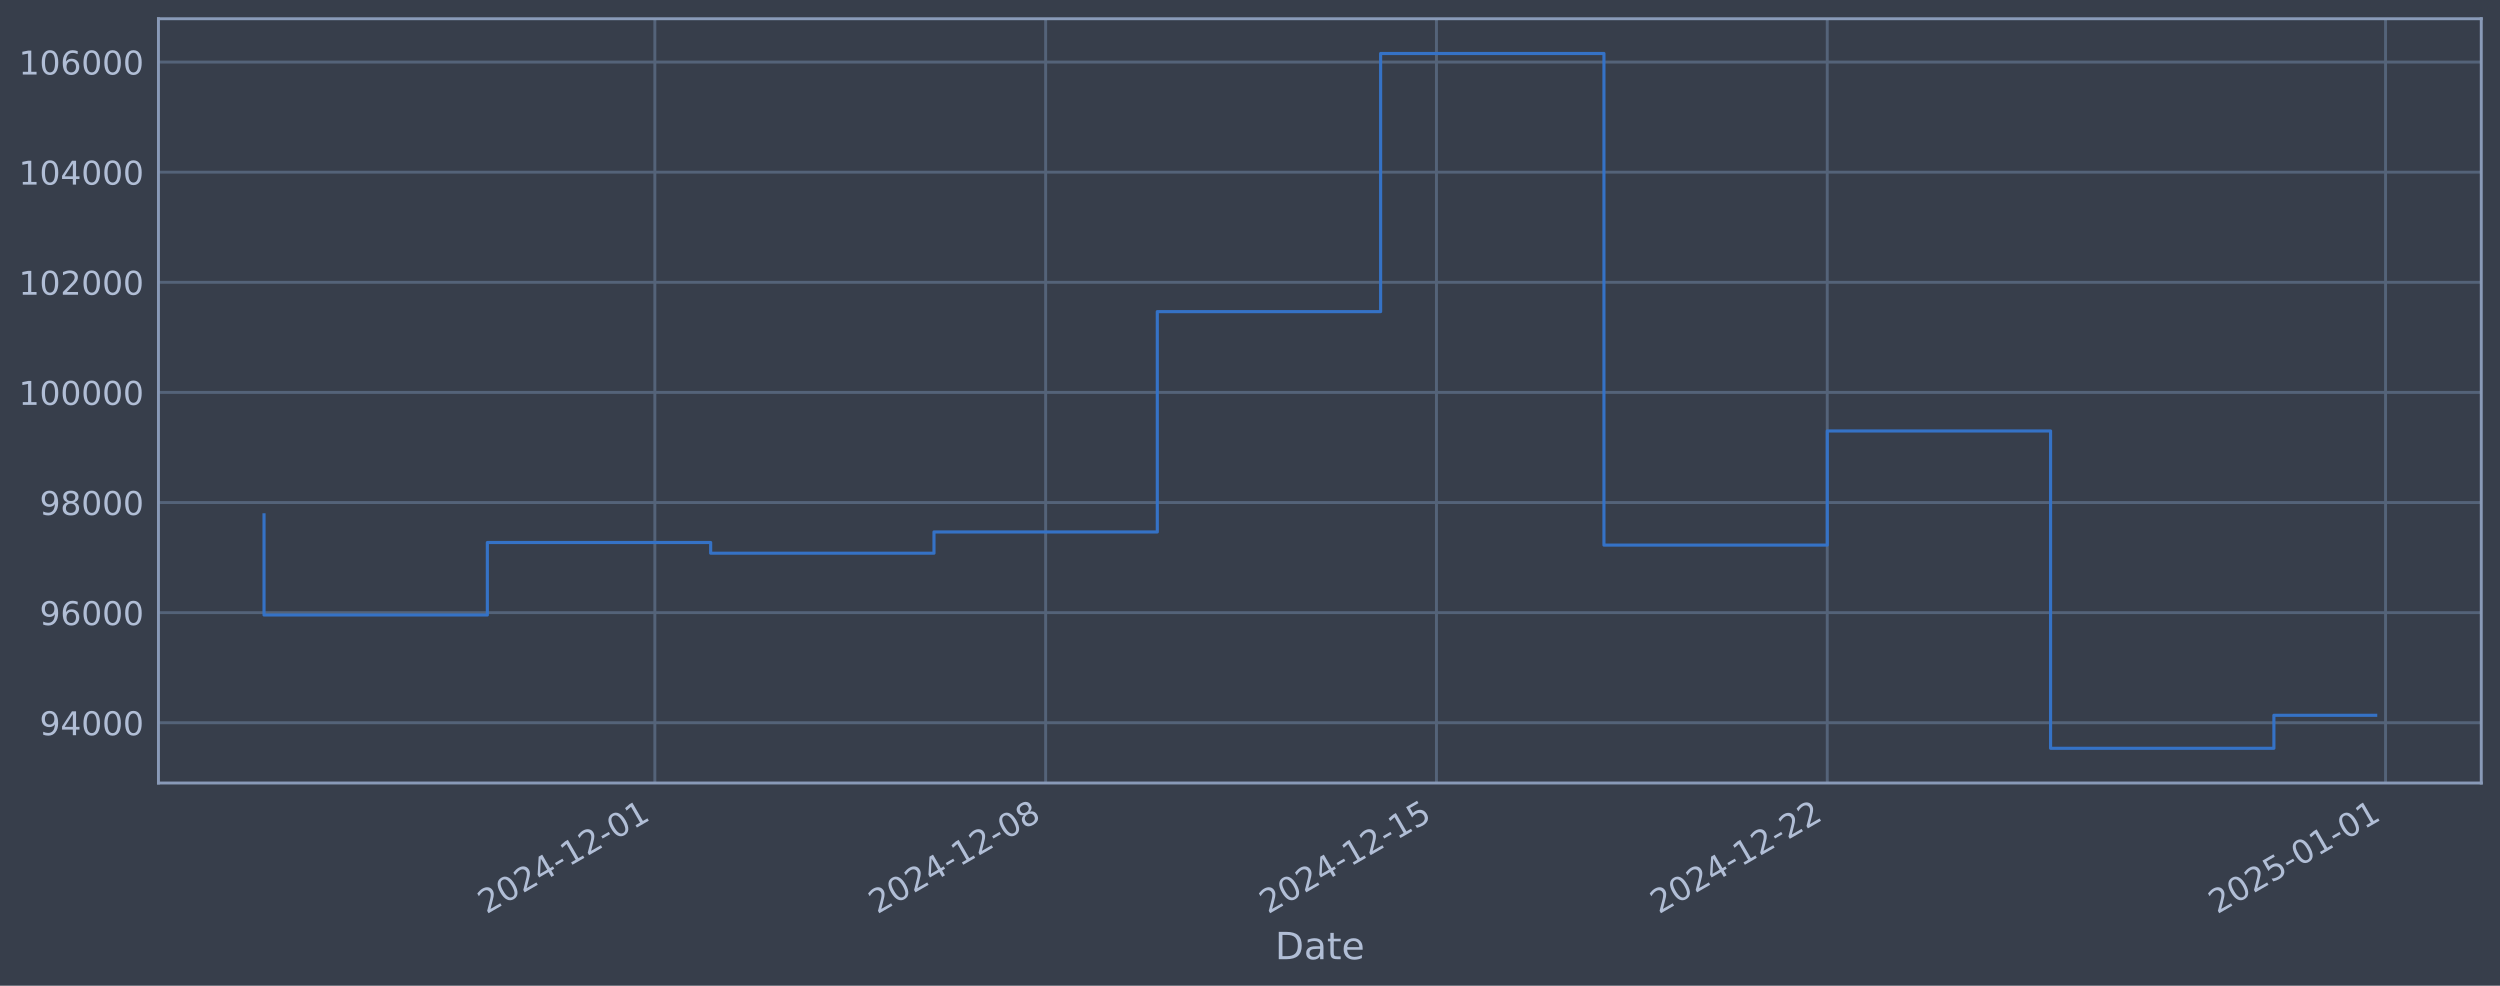
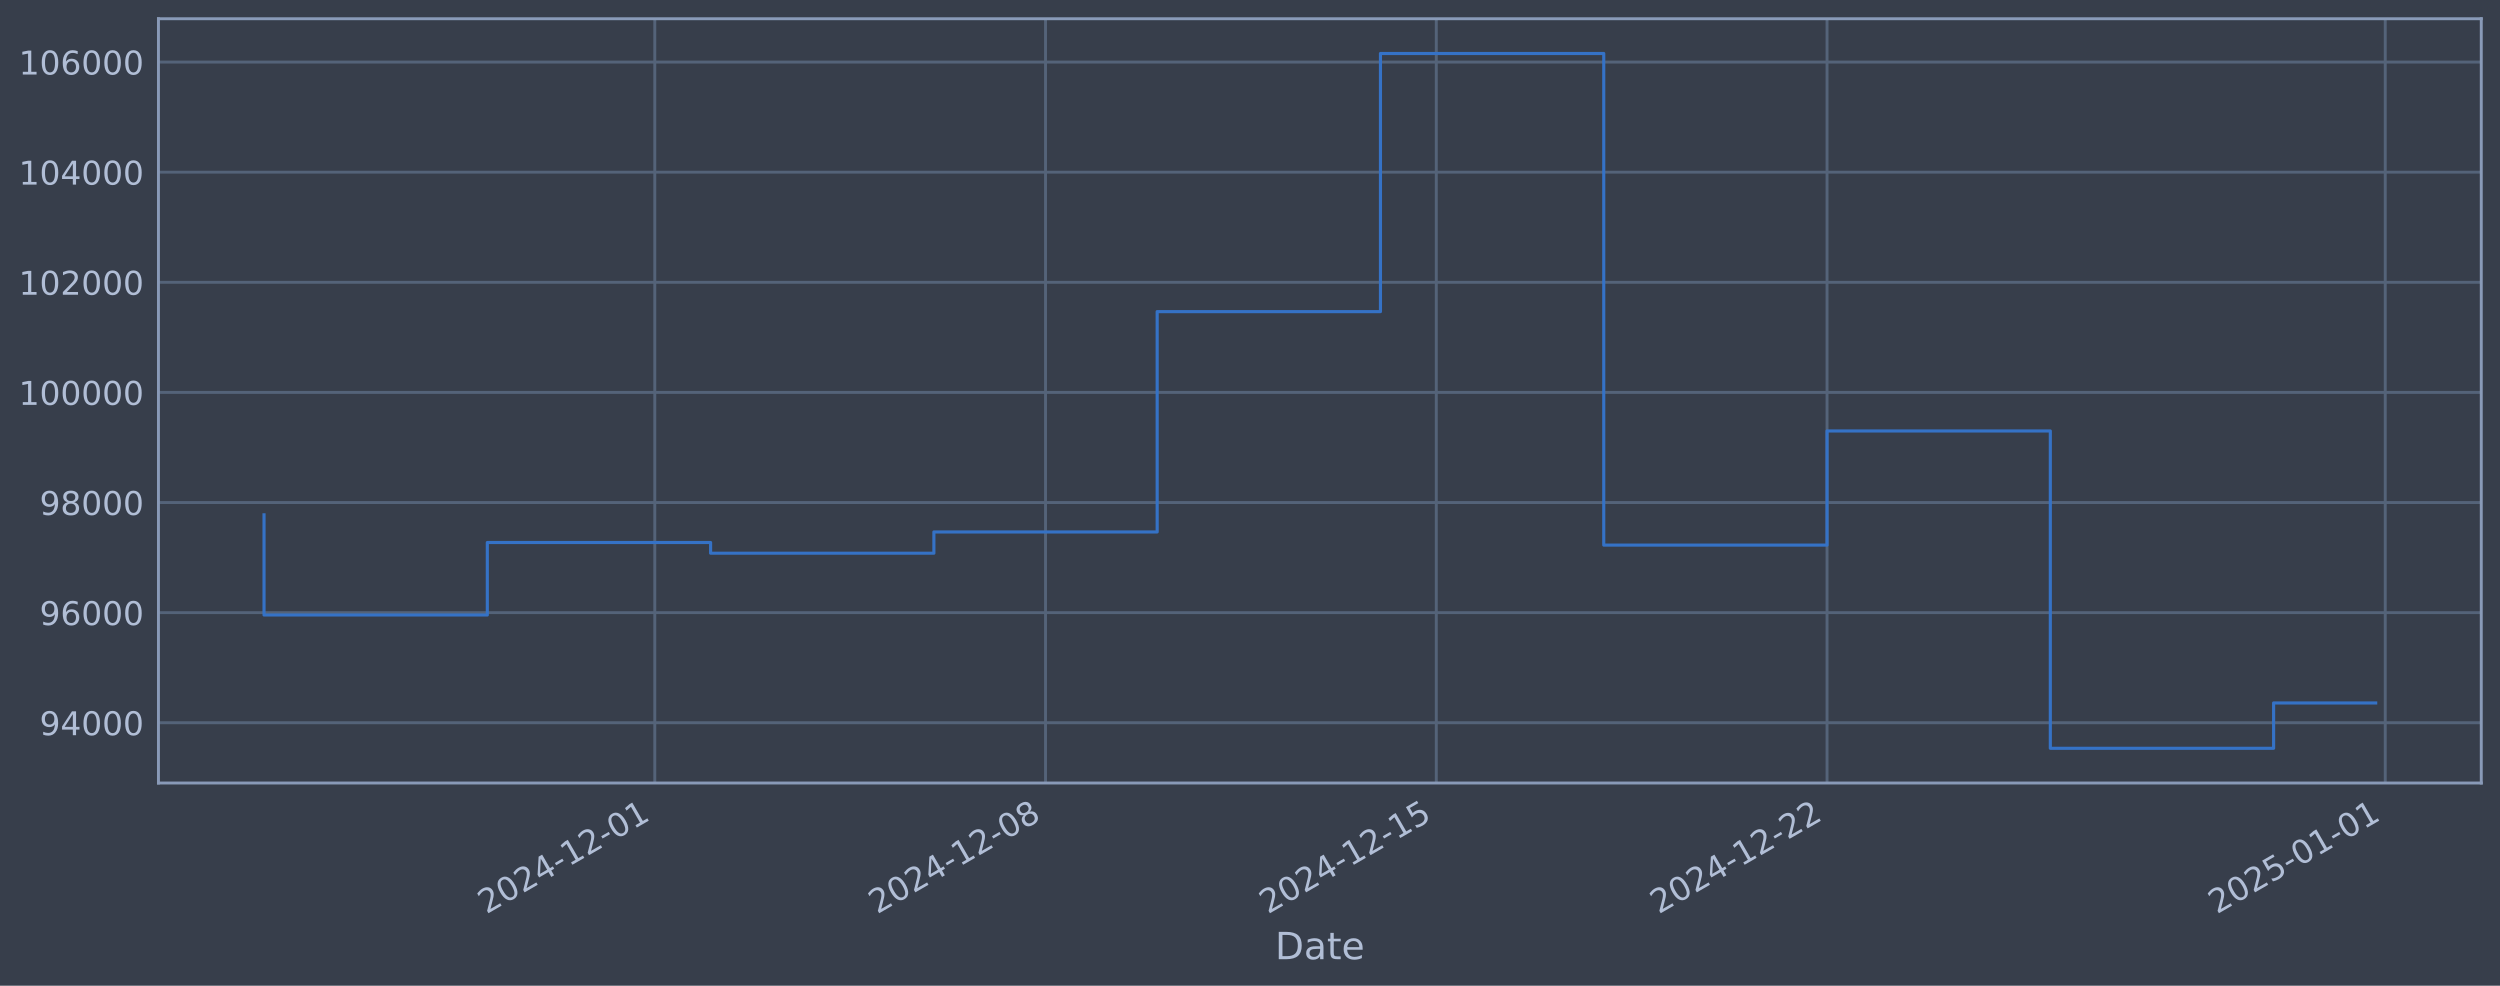
<svg xmlns="http://www.w3.org/2000/svg" xmlns:xlink="http://www.w3.org/1999/xlink" width="960.9pt" height="378.87pt" viewBox="0 0 960.9 378.87" version="1.1">
  <defs>
    <style type="text/css">*{stroke-linejoin: round; stroke-linecap: butt}</style>
  </defs>
  <g id="figure_1">
    <g id="patch_1">
      <path d="M 0 378.87  L 960.9 378.87  L 960.9 0  L 0 0  z " style="fill: #373e4b" />
    </g>
    <g id="axes_1">
      <g id="patch_2">
        <path d="M 60.901 300.96  L 953.701 300.96  L 953.701 7.2  L 60.901 7.2  z " style="fill: #373e4b" />
      </g>
      <g id="matplotlib.axis_1">
        <g id="xtick_1">
          <g id="line2d_1">
-             <path d="M 251.693 300.96  L 251.693 7.2  " clip-path="url(#p61dbc62f55)" style="fill: none; stroke: #546379; stroke-width: 1.12; stroke-linecap: square" />
+             <path d="M 251.671 300.96  L 251.671 7.2  " clip-path="url(#pcff56b1c63)" style="fill: none; stroke: #546379; stroke-width: 1.12; stroke-linecap: square" />
          </g>
          <g id="line2d_2" />
          <g id="text_1">
-             <g style="fill: #b1bed6" transform="translate(186.9672 351.4642) rotate(-30) scale(0.126 -0.126)">
+             <g style="fill: #b1bed6" transform="translate(186.9454 351.4642) rotate(-30) scale(0.126 -0.126)">
              <defs>
                <path id="DejaVuSans-32" d="M 1228 531  L 3431 531  L 3431 0  L 469 0  L 469 531  Q 828 903 1448 1529  Q 2069 2156 2228 2338  Q 2531 2678 2651 2914  Q 2772 3150 2772 3378  Q 2772 3750 2511 3984  Q 2250 4219 1831 4219  Q 1534 4219 1204 4116  Q 875 4013 500 3803  L 500 4441  Q 881 4594 1212 4672  Q 1544 4750 1819 4750  Q 2544 4750 2975 4387  Q 3406 4025 3406 3419  Q 3406 3131 3298 2873  Q 3191 2616 2906 2266  Q 2828 2175 2409 1742  Q 1991 1309 1228 531  z " transform="scale(0.015625)" />
                <path id="DejaVuSans-30" d="M 2034 4250  Q 1547 4250 1301 3770  Q 1056 3291 1056 2328  Q 1056 1369 1301 889  Q 1547 409 2034 409  Q 2525 409 2770 889  Q 3016 1369 3016 2328  Q 3016 3291 2770 3770  Q 2525 4250 2034 4250  z M 2034 4750  Q 2819 4750 3233 4129  Q 3647 3509 3647 2328  Q 3647 1150 3233 529  Q 2819 -91 2034 -91  Q 1250 -91 836 529  Q 422 1150 422 2328  Q 422 3509 836 4129  Q 1250 4750 2034 4750  z " transform="scale(0.015625)" />
                <path id="DejaVuSans-34" d="M 2419 4116  L 825 1625  L 2419 1625  L 2419 4116  z M 2253 4666  L 3047 4666  L 3047 1625  L 3713 1625  L 3713 1100  L 3047 1100  L 3047 0  L 2419 0  L 2419 1100  L 313 1100  L 313 1709  L 2253 4666  z " transform="scale(0.015625)" />
                <path id="DejaVuSans-2d" d="M 313 2009  L 1997 2009  L 1997 1497  L 313 1497  L 313 2009  z " transform="scale(0.015625)" />
                <path id="DejaVuSans-31" d="M 794 531  L 1825 531  L 1825 4091  L 703 3866  L 703 4441  L 1819 4666  L 2450 4666  L 2450 531  L 3481 531  L 3481 0  L 794 0  L 794 531  z " transform="scale(0.015625)" />
              </defs>
              <use xlink:href="#DejaVuSans-32" />
              <use xlink:href="#DejaVuSans-30" transform="translate(63.62305 0)" />
              <use xlink:href="#DejaVuSans-32" transform="translate(127.2461 0)" />
              <use xlink:href="#DejaVuSans-34" transform="translate(190.8691 0)" />
              <use xlink:href="#DejaVuSans-2d" transform="translate(254.4922 0)" />
              <use xlink:href="#DejaVuSans-31" transform="translate(290.5762 0)" />
              <use xlink:href="#DejaVuSans-32" transform="translate(354.1992 0)" />
              <use xlink:href="#DejaVuSans-2d" transform="translate(417.8223 0)" />
              <use xlink:href="#DejaVuSans-30" transform="translate(453.9062 0)" />
              <use xlink:href="#DejaVuSans-31" transform="translate(517.5293 0)" />
            </g>
          </g>
        </g>
        <g id="xtick_2">
          <g id="line2d_3">
-             <path d="M 401.903 300.96  L 401.903 7.2  " clip-path="url(#p61dbc62f55)" style="fill: none; stroke: #546379; stroke-width: 1.12; stroke-linecap: square" />
+             <path d="M 401.859 300.96  L 401.859 7.2  " clip-path="url(#pcff56b1c63)" style="fill: none; stroke: #546379; stroke-width: 1.12; stroke-linecap: square" />
          </g>
          <g id="line2d_4" />
          <g id="text_2">
-             <g style="fill: #b1bed6" transform="translate(337.1776 351.4642) rotate(-30) scale(0.126 -0.126)">
+             <g style="fill: #b1bed6" transform="translate(337.1339 351.4642) rotate(-30) scale(0.126 -0.126)">
              <defs>
                <path id="DejaVuSans-38" d="M 2034 2216  Q 1584 2216 1326 1975  Q 1069 1734 1069 1313  Q 1069 891 1326 650  Q 1584 409 2034 409  Q 2484 409 2743 651  Q 3003 894 3003 1313  Q 3003 1734 2745 1975  Q 2488 2216 2034 2216  z M 1403 2484  Q 997 2584 770 2862  Q 544 3141 544 3541  Q 544 4100 942 4425  Q 1341 4750 2034 4750  Q 2731 4750 3128 4425  Q 3525 4100 3525 3541  Q 3525 3141 3298 2862  Q 3072 2584 2669 2484  Q 3125 2378 3379 2068  Q 3634 1759 3634 1313  Q 3634 634 3220 271  Q 2806 -91 2034 -91  Q 1263 -91 848 271  Q 434 634 434 1313  Q 434 1759 690 2068  Q 947 2378 1403 2484  z M 1172 3481  Q 1172 3119 1398 2916  Q 1625 2713 2034 2713  Q 2441 2713 2670 2916  Q 2900 3119 2900 3481  Q 2900 3844 2670 4047  Q 2441 4250 2034 4250  Q 1625 4250 1398 4047  Q 1172 3844 1172 3481  z " transform="scale(0.015625)" />
              </defs>
              <use xlink:href="#DejaVuSans-32" />
              <use xlink:href="#DejaVuSans-30" transform="translate(63.62305 0)" />
              <use xlink:href="#DejaVuSans-32" transform="translate(127.2461 0)" />
              <use xlink:href="#DejaVuSans-34" transform="translate(190.8691 0)" />
              <use xlink:href="#DejaVuSans-2d" transform="translate(254.4922 0)" />
              <use xlink:href="#DejaVuSans-31" transform="translate(290.5762 0)" />
              <use xlink:href="#DejaVuSans-32" transform="translate(354.1992 0)" />
              <use xlink:href="#DejaVuSans-2d" transform="translate(417.8223 0)" />
              <use xlink:href="#DejaVuSans-30" transform="translate(453.9062 0)" />
              <use xlink:href="#DejaVuSans-38" transform="translate(517.5293 0)" />
            </g>
          </g>
        </g>
        <g id="xtick_3">
          <g id="line2d_5">
-             <path d="M 552.114 300.96  L 552.114 7.2  " clip-path="url(#p61dbc62f55)" style="fill: none; stroke: #546379; stroke-width: 1.12; stroke-linecap: square" />
+             <path d="M 552.048 300.96  L 552.048 7.2  " clip-path="url(#pcff56b1c63)" style="fill: none; stroke: #546379; stroke-width: 1.12; stroke-linecap: square" />
          </g>
          <g id="line2d_6" />
          <g id="text_3">
-             <g style="fill: #b1bed6" transform="translate(487.388 351.4642) rotate(-30) scale(0.126 -0.126)">
+             <g style="fill: #b1bed6" transform="translate(487.3225 351.4642) rotate(-30) scale(0.126 -0.126)">
              <defs>
                <path id="DejaVuSans-35" d="M 691 4666  L 3169 4666  L 3169 4134  L 1269 4134  L 1269 2991  Q 1406 3038 1543 3061  Q 1681 3084 1819 3084  Q 2600 3084 3056 2656  Q 3513 2228 3513 1497  Q 3513 744 3044 326  Q 2575 -91 1722 -91  Q 1428 -91 1123 -41  Q 819 9 494 109  L 494 744  Q 775 591 1075 516  Q 1375 441 1709 441  Q 2250 441 2565 725  Q 2881 1009 2881 1497  Q 2881 1984 2565 2268  Q 2250 2553 1709 2553  Q 1456 2553 1204 2497  Q 953 2441 691 2322  L 691 4666  z " transform="scale(0.015625)" />
              </defs>
              <use xlink:href="#DejaVuSans-32" />
              <use xlink:href="#DejaVuSans-30" transform="translate(63.62305 0)" />
              <use xlink:href="#DejaVuSans-32" transform="translate(127.2461 0)" />
              <use xlink:href="#DejaVuSans-34" transform="translate(190.8691 0)" />
              <use xlink:href="#DejaVuSans-2d" transform="translate(254.4922 0)" />
              <use xlink:href="#DejaVuSans-31" transform="translate(290.5762 0)" />
              <use xlink:href="#DejaVuSans-32" transform="translate(354.1992 0)" />
              <use xlink:href="#DejaVuSans-2d" transform="translate(417.8223 0)" />
              <use xlink:href="#DejaVuSans-31" transform="translate(453.9062 0)" />
              <use xlink:href="#DejaVuSans-35" transform="translate(517.5293 0)" />
            </g>
          </g>
        </g>
        <g id="xtick_4">
          <g id="line2d_7">
-             <path d="M 702.324 300.96  L 702.324 7.2  " clip-path="url(#p61dbc62f55)" style="fill: none; stroke: #546379; stroke-width: 1.12; stroke-linecap: square" />
+             <path d="M 702.237 300.96  L 702.237 7.2  " clip-path="url(#pcff56b1c63)" style="fill: none; stroke: #546379; stroke-width: 1.12; stroke-linecap: square" />
          </g>
          <g id="line2d_8" />
          <g id="text_4">
-             <g style="fill: #b1bed6" transform="translate(637.5984 351.4642) rotate(-30) scale(0.126 -0.126)">
+             <g style="fill: #b1bed6" transform="translate(637.5111 351.4642) rotate(-30) scale(0.126 -0.126)">
              <use xlink:href="#DejaVuSans-32" />
              <use xlink:href="#DejaVuSans-30" transform="translate(63.62305 0)" />
              <use xlink:href="#DejaVuSans-32" transform="translate(127.2461 0)" />
              <use xlink:href="#DejaVuSans-34" transform="translate(190.8691 0)" />
              <use xlink:href="#DejaVuSans-2d" transform="translate(254.4922 0)" />
              <use xlink:href="#DejaVuSans-31" transform="translate(290.5762 0)" />
              <use xlink:href="#DejaVuSans-32" transform="translate(354.1992 0)" />
              <use xlink:href="#DejaVuSans-2d" transform="translate(417.8223 0)" />
              <use xlink:href="#DejaVuSans-32" transform="translate(453.9062 0)" />
              <use xlink:href="#DejaVuSans-32" transform="translate(517.5293 0)" />
            </g>
          </g>
        </g>
        <g id="xtick_5">
          <g id="line2d_9">
-             <path d="M 916.91 300.96  L 916.91 7.2  " clip-path="url(#p61dbc62f55)" style="fill: none; stroke: #546379; stroke-width: 1.12; stroke-linecap: square" />
+             <path d="M 916.792 300.96  L 916.792 7.2  " clip-path="url(#pcff56b1c63)" style="fill: none; stroke: #546379; stroke-width: 1.12; stroke-linecap: square" />
          </g>
          <g id="line2d_10" />
          <g id="text_5">
-             <g style="fill: #b1bed6" transform="translate(852.1847 351.4642) rotate(-30) scale(0.126 -0.126)">
+             <g style="fill: #b1bed6" transform="translate(852.0662 351.4642) rotate(-30) scale(0.126 -0.126)">
              <use xlink:href="#DejaVuSans-32" />
              <use xlink:href="#DejaVuSans-30" transform="translate(63.62305 0)" />
              <use xlink:href="#DejaVuSans-32" transform="translate(127.2461 0)" />
              <use xlink:href="#DejaVuSans-35" transform="translate(190.8691 0)" />
              <use xlink:href="#DejaVuSans-2d" transform="translate(254.4922 0)" />
              <use xlink:href="#DejaVuSans-30" transform="translate(290.5762 0)" />
              <use xlink:href="#DejaVuSans-31" transform="translate(354.1992 0)" />
              <use xlink:href="#DejaVuSans-2d" transform="translate(417.8223 0)" />
              <use xlink:href="#DejaVuSans-30" transform="translate(453.9062 0)" />
              <use xlink:href="#DejaVuSans-31" transform="translate(517.5293 0)" />
            </g>
          </g>
        </g>
        <g id="text_6">
          <g style="fill: #b1bed6" transform="translate(490.0914 368.6753) scale(0.144 -0.144)">
            <defs>
              <path id="DejaVuSans-44" d="M 1259 4147  L 1259 519  L 2022 519  Q 2988 519 3436 956  Q 3884 1394 3884 2338  Q 3884 3275 3436 3711  Q 2988 4147 2022 4147  L 1259 4147  z M 628 4666  L 1925 4666  Q 3281 4666 3915 4102  Q 4550 3538 4550 2338  Q 4550 1131 3912 565  Q 3275 0 1925 0  L 628 0  L 628 4666  z " transform="scale(0.015625)" />
              <path id="DejaVuSans-61" d="M 2194 1759  Q 1497 1759 1228 1600  Q 959 1441 959 1056  Q 959 750 1161 570  Q 1363 391 1709 391  Q 2188 391 2477 730  Q 2766 1069 2766 1631  L 2766 1759  L 2194 1759  z M 3341 1997  L 3341 0  L 2766 0  L 2766 531  Q 2569 213 2275 61  Q 1981 -91 1556 -91  Q 1019 -91 701 211  Q 384 513 384 1019  Q 384 1609 779 1909  Q 1175 2209 1959 2209  L 2766 2209  L 2766 2266  Q 2766 2663 2505 2880  Q 2244 3097 1772 3097  Q 1472 3097 1187 3025  Q 903 2953 641 2809  L 641 3341  Q 956 3463 1253 3523  Q 1550 3584 1831 3584  Q 2591 3584 2966 3190  Q 3341 2797 3341 1997  z " transform="scale(0.015625)" />
              <path id="DejaVuSans-74" d="M 1172 4494  L 1172 3500  L 2356 3500  L 2356 3053  L 1172 3053  L 1172 1153  Q 1172 725 1289 603  Q 1406 481 1766 481  L 2356 481  L 2356 0  L 1766 0  Q 1100 0 847 248  Q 594 497 594 1153  L 594 3053  L 172 3053  L 172 3500  L 594 3500  L 594 4494  L 1172 4494  z " transform="scale(0.015625)" />
              <path id="DejaVuSans-65" d="M 3597 1894  L 3597 1613  L 953 1613  Q 991 1019 1311 708  Q 1631 397 2203 397  Q 2534 397 2845 478  Q 3156 559 3463 722  L 3463 178  Q 3153 47 2828 -22  Q 2503 -91 2169 -91  Q 1331 -91 842 396  Q 353 884 353 1716  Q 353 2575 817 3079  Q 1281 3584 2069 3584  Q 2775 3584 3186 3129  Q 3597 2675 3597 1894  z M 3022 2063  Q 3016 2534 2758 2815  Q 2500 3097 2075 3097  Q 1594 3097 1305 2825  Q 1016 2553 972 2059  L 3022 2063  z " transform="scale(0.015625)" />
            </defs>
            <use xlink:href="#DejaVuSans-44" />
            <use xlink:href="#DejaVuSans-61" transform="translate(77.00195 0)" />
            <use xlink:href="#DejaVuSans-74" transform="translate(138.2812 0)" />
            <use xlink:href="#DejaVuSans-65" transform="translate(177.4902 0)" />
          </g>
        </g>
      </g>
      <g id="matplotlib.axis_2">
        <g id="ytick_1">
          <g id="line2d_11">
-             <path d="M 60.901 277.797  L 953.701 277.797  " clip-path="url(#p61dbc62f55)" style="fill: none; stroke: #546379; stroke-width: 1.12; stroke-linecap: square" />
+             <path d="M 60.901 277.797  L 953.701 277.797  " clip-path="url(#pcff56b1c63)" style="fill: none; stroke: #546379; stroke-width: 1.12; stroke-linecap: square" />
          </g>
          <g id="line2d_12" />
          <g id="text_7">
            <g style="fill: #b1bed6" transform="translate(15.21675 282.5841) scale(0.126 -0.126)">
              <defs>
                <path id="DejaVuSans-39" d="M 703 97  L 703 672  Q 941 559 1184 500  Q 1428 441 1663 441  Q 2288 441 2617 861  Q 2947 1281 2994 2138  Q 2813 1869 2534 1725  Q 2256 1581 1919 1581  Q 1219 1581 811 2004  Q 403 2428 403 3163  Q 403 3881 828 4315  Q 1253 4750 1959 4750  Q 2769 4750 3195 4129  Q 3622 3509 3622 2328  Q 3622 1225 3098 567  Q 2575 -91 1691 -91  Q 1453 -91 1209 -44  Q 966 3 703 97  z M 1959 2075  Q 2384 2075 2632 2365  Q 2881 2656 2881 3163  Q 2881 3666 2632 3958  Q 2384 4250 1959 4250  Q 1534 4250 1286 3958  Q 1038 3666 1038 3163  Q 1038 2656 1286 2365  Q 1534 2075 1959 2075  z " transform="scale(0.015625)" />
              </defs>
              <use xlink:href="#DejaVuSans-39" />
              <use xlink:href="#DejaVuSans-34" transform="translate(63.62305 0)" />
              <use xlink:href="#DejaVuSans-30" transform="translate(127.2461 0)" />
              <use xlink:href="#DejaVuSans-30" transform="translate(190.8691 0)" />
              <use xlink:href="#DejaVuSans-30" transform="translate(254.4922 0)" />
            </g>
          </g>
        </g>
        <g id="ytick_2">
          <g id="line2d_13">
-             <path d="M 60.901 235.473  L 953.701 235.473  " clip-path="url(#p61dbc62f55)" style="fill: none; stroke: #546379; stroke-width: 1.12; stroke-linecap: square" />
+             <path d="M 60.901 235.473  L 953.701 235.473  " clip-path="url(#pcff56b1c63)" style="fill: none; stroke: #546379; stroke-width: 1.12; stroke-linecap: square" />
          </g>
          <g id="line2d_14" />
          <g id="text_8">
            <g style="fill: #b1bed6" transform="translate(15.21675 240.2602) scale(0.126 -0.126)">
              <defs>
                <path id="DejaVuSans-36" d="M 2113 2584  Q 1688 2584 1439 2293  Q 1191 2003 1191 1497  Q 1191 994 1439 701  Q 1688 409 2113 409  Q 2538 409 2786 701  Q 3034 994 3034 1497  Q 3034 2003 2786 2293  Q 2538 2584 2113 2584  z M 3366 4563  L 3366 3988  Q 3128 4100 2886 4159  Q 2644 4219 2406 4219  Q 1781 4219 1451 3797  Q 1122 3375 1075 2522  Q 1259 2794 1537 2939  Q 1816 3084 2150 3084  Q 2853 3084 3261 2657  Q 3669 2231 3669 1497  Q 3669 778 3244 343  Q 2819 -91 2113 -91  Q 1303 -91 875 529  Q 447 1150 447 2328  Q 447 3434 972 4092  Q 1497 4750 2381 4750  Q 2619 4750 2861 4703  Q 3103 4656 3366 4563  z " transform="scale(0.015625)" />
              </defs>
              <use xlink:href="#DejaVuSans-39" />
              <use xlink:href="#DejaVuSans-36" transform="translate(63.62305 0)" />
              <use xlink:href="#DejaVuSans-30" transform="translate(127.2461 0)" />
              <use xlink:href="#DejaVuSans-30" transform="translate(190.8691 0)" />
              <use xlink:href="#DejaVuSans-30" transform="translate(254.4922 0)" />
            </g>
          </g>
        </g>
        <g id="ytick_3">
          <g id="line2d_15">
-             <path d="M 60.901 193.149  L 953.701 193.149  " clip-path="url(#p61dbc62f55)" style="fill: none; stroke: #546379; stroke-width: 1.12; stroke-linecap: square" />
+             <path d="M 60.901 193.149  L 953.701 193.149  " clip-path="url(#pcff56b1c63)" style="fill: none; stroke: #546379; stroke-width: 1.12; stroke-linecap: square" />
          </g>
          <g id="line2d_16" />
          <g id="text_9">
            <g style="fill: #b1bed6" transform="translate(15.21675 197.9364) scale(0.126 -0.126)">
              <use xlink:href="#DejaVuSans-39" />
              <use xlink:href="#DejaVuSans-38" transform="translate(63.62305 0)" />
              <use xlink:href="#DejaVuSans-30" transform="translate(127.2461 0)" />
              <use xlink:href="#DejaVuSans-30" transform="translate(190.8691 0)" />
              <use xlink:href="#DejaVuSans-30" transform="translate(254.4922 0)" />
            </g>
          </g>
        </g>
        <g id="ytick_4">
          <g id="line2d_17">
-             <path d="M 60.901 150.826  L 953.701 150.826  " clip-path="url(#p61dbc62f55)" style="fill: none; stroke: #546379; stroke-width: 1.12; stroke-linecap: square" />
+             <path d="M 60.901 150.826  L 953.701 150.826  " clip-path="url(#pcff56b1c63)" style="fill: none; stroke: #546379; stroke-width: 1.12; stroke-linecap: square" />
          </g>
          <g id="line2d_18" />
          <g id="text_10">
            <g style="fill: #b1bed6" transform="translate(7.2 155.6126) scale(0.126 -0.126)">
              <use xlink:href="#DejaVuSans-31" />
              <use xlink:href="#DejaVuSans-30" transform="translate(63.62305 0)" />
              <use xlink:href="#DejaVuSans-30" transform="translate(127.2461 0)" />
              <use xlink:href="#DejaVuSans-30" transform="translate(190.8691 0)" />
              <use xlink:href="#DejaVuSans-30" transform="translate(254.4922 0)" />
              <use xlink:href="#DejaVuSans-30" transform="translate(318.1152 0)" />
            </g>
          </g>
        </g>
        <g id="ytick_5">
          <g id="line2d_19">
-             <path d="M 60.901 108.502  L 953.701 108.502  " clip-path="url(#p61dbc62f55)" style="fill: none; stroke: #546379; stroke-width: 1.12; stroke-linecap: square" />
+             <path d="M 60.901 108.502  L 953.701 108.502  " clip-path="url(#pcff56b1c63)" style="fill: none; stroke: #546379; stroke-width: 1.12; stroke-linecap: square" />
          </g>
          <g id="line2d_20" />
          <g id="text_11">
            <g style="fill: #b1bed6" transform="translate(7.2 113.2888) scale(0.126 -0.126)">
              <use xlink:href="#DejaVuSans-31" />
              <use xlink:href="#DejaVuSans-30" transform="translate(63.62305 0)" />
              <use xlink:href="#DejaVuSans-32" transform="translate(127.2461 0)" />
              <use xlink:href="#DejaVuSans-30" transform="translate(190.8691 0)" />
              <use xlink:href="#DejaVuSans-30" transform="translate(254.4922 0)" />
              <use xlink:href="#DejaVuSans-30" transform="translate(318.1152 0)" />
            </g>
          </g>
        </g>
        <g id="ytick_6">
          <g id="line2d_21">
-             <path d="M 60.901 66.178  L 953.701 66.178  " clip-path="url(#p61dbc62f55)" style="fill: none; stroke: #546379; stroke-width: 1.12; stroke-linecap: square" />
+             <path d="M 60.901 66.178  L 953.701 66.178  " clip-path="url(#pcff56b1c63)" style="fill: none; stroke: #546379; stroke-width: 1.12; stroke-linecap: square" />
          </g>
          <g id="line2d_22" />
          <g id="text_12">
            <g style="fill: #b1bed6" transform="translate(7.2 70.96502) scale(0.126 -0.126)">
              <use xlink:href="#DejaVuSans-31" />
              <use xlink:href="#DejaVuSans-30" transform="translate(63.62305 0)" />
              <use xlink:href="#DejaVuSans-34" transform="translate(127.2461 0)" />
              <use xlink:href="#DejaVuSans-30" transform="translate(190.8691 0)" />
              <use xlink:href="#DejaVuSans-30" transform="translate(254.4922 0)" />
              <use xlink:href="#DejaVuSans-30" transform="translate(318.1152 0)" />
            </g>
          </g>
        </g>
        <g id="ytick_7">
          <g id="line2d_23">
-             <path d="M 60.901 23.854  L 953.701 23.854  " clip-path="url(#p61dbc62f55)" style="fill: none; stroke: #546379; stroke-width: 1.12; stroke-linecap: square" />
+             <path d="M 60.901 23.854  L 953.701 23.854  " clip-path="url(#pcff56b1c63)" style="fill: none; stroke: #546379; stroke-width: 1.12; stroke-linecap: square" />
          </g>
          <g id="line2d_24" />
          <g id="text_13">
            <g style="fill: #b1bed6" transform="translate(7.2 28.64121) scale(0.126 -0.126)">
              <use xlink:href="#DejaVuSans-31" />
              <use xlink:href="#DejaVuSans-30" transform="translate(63.62305 0)" />
              <use xlink:href="#DejaVuSans-36" transform="translate(127.2461 0)" />
              <use xlink:href="#DejaVuSans-30" transform="translate(190.8691 0)" />
              <use xlink:href="#DejaVuSans-30" transform="translate(254.4922 0)" />
              <use xlink:href="#DejaVuSans-30" transform="translate(318.1152 0)" />
            </g>
          </g>
        </g>
      </g>
      <g id="line2d_25">
-         <path d="M 101.482 197.87  L 101.482 236.383  L 187.317 236.383  L 187.317 208.521  L 273.151 208.521  L 273.151 212.628  L 358.986 212.628  L 358.986 204.459  L 444.82 204.459  L 444.82 119.77  L 530.655 119.77  L 530.655 20.553  L 616.489 20.553  L 616.489 209.517  L 702.324 209.517  L 702.324 165.636  L 788.158 165.636  L 788.158 287.607  L 873.993 287.607  L 873.993 274.934  L 913.119 274.934  " clip-path="url(#p61dbc62f55)" style="fill: none; stroke: #3572c6; stroke-width: 1.2; stroke-linecap: square" />
+         <path d="M 101.482 197.87  L 101.482 236.383  L 187.304 236.383  L 187.304 208.521  L 273.126 208.521  L 273.126 212.628  L 358.948 212.628  L 358.948 204.459  L 444.77 204.459  L 444.77 119.77  L 530.593 119.77  L 530.593 20.553  L 616.415 20.553  L 616.415 209.517  L 702.237 209.517  L 702.237 165.636  L 788.059 165.636  L 788.059 287.607  L 873.881 287.607  L 873.881 270.184  L 913.119 270.184  " clip-path="url(#pcff56b1c63)" style="fill: none; stroke: #3572c6; stroke-width: 1.2; stroke-linecap: square" />
      </g>
      <g id="patch_3">
        <path d="M 60.901 300.96  L 60.901 7.2  " style="fill: none; stroke: #899ab8; stroke-width: 1.12; stroke-linejoin: miter; stroke-linecap: square" />
      </g>
      <g id="patch_4">
        <path d="M 953.701 300.96  L 953.701 7.2  " style="fill: none; stroke: #899ab8; stroke-width: 1.12; stroke-linejoin: miter; stroke-linecap: square" />
      </g>
      <g id="patch_5">
        <path d="M 60.901 300.96  L 953.701 300.96  " style="fill: none; stroke: #899ab8; stroke-width: 1.12; stroke-linejoin: miter; stroke-linecap: square" />
      </g>
      <g id="patch_6">
        <path d="M 60.901 7.2  L 953.701 7.2  " style="fill: none; stroke: #899ab8; stroke-width: 1.12; stroke-linejoin: miter; stroke-linecap: square" />
      </g>
    </g>
  </g>
  <defs>
-     <clipPath id="p61dbc62f55">
+     <clipPath id="pcff56b1c63">
      <rect x="60.901" y="7.2" width="892.8" height="293.76" />
    </clipPath>
  </defs>
</svg>
